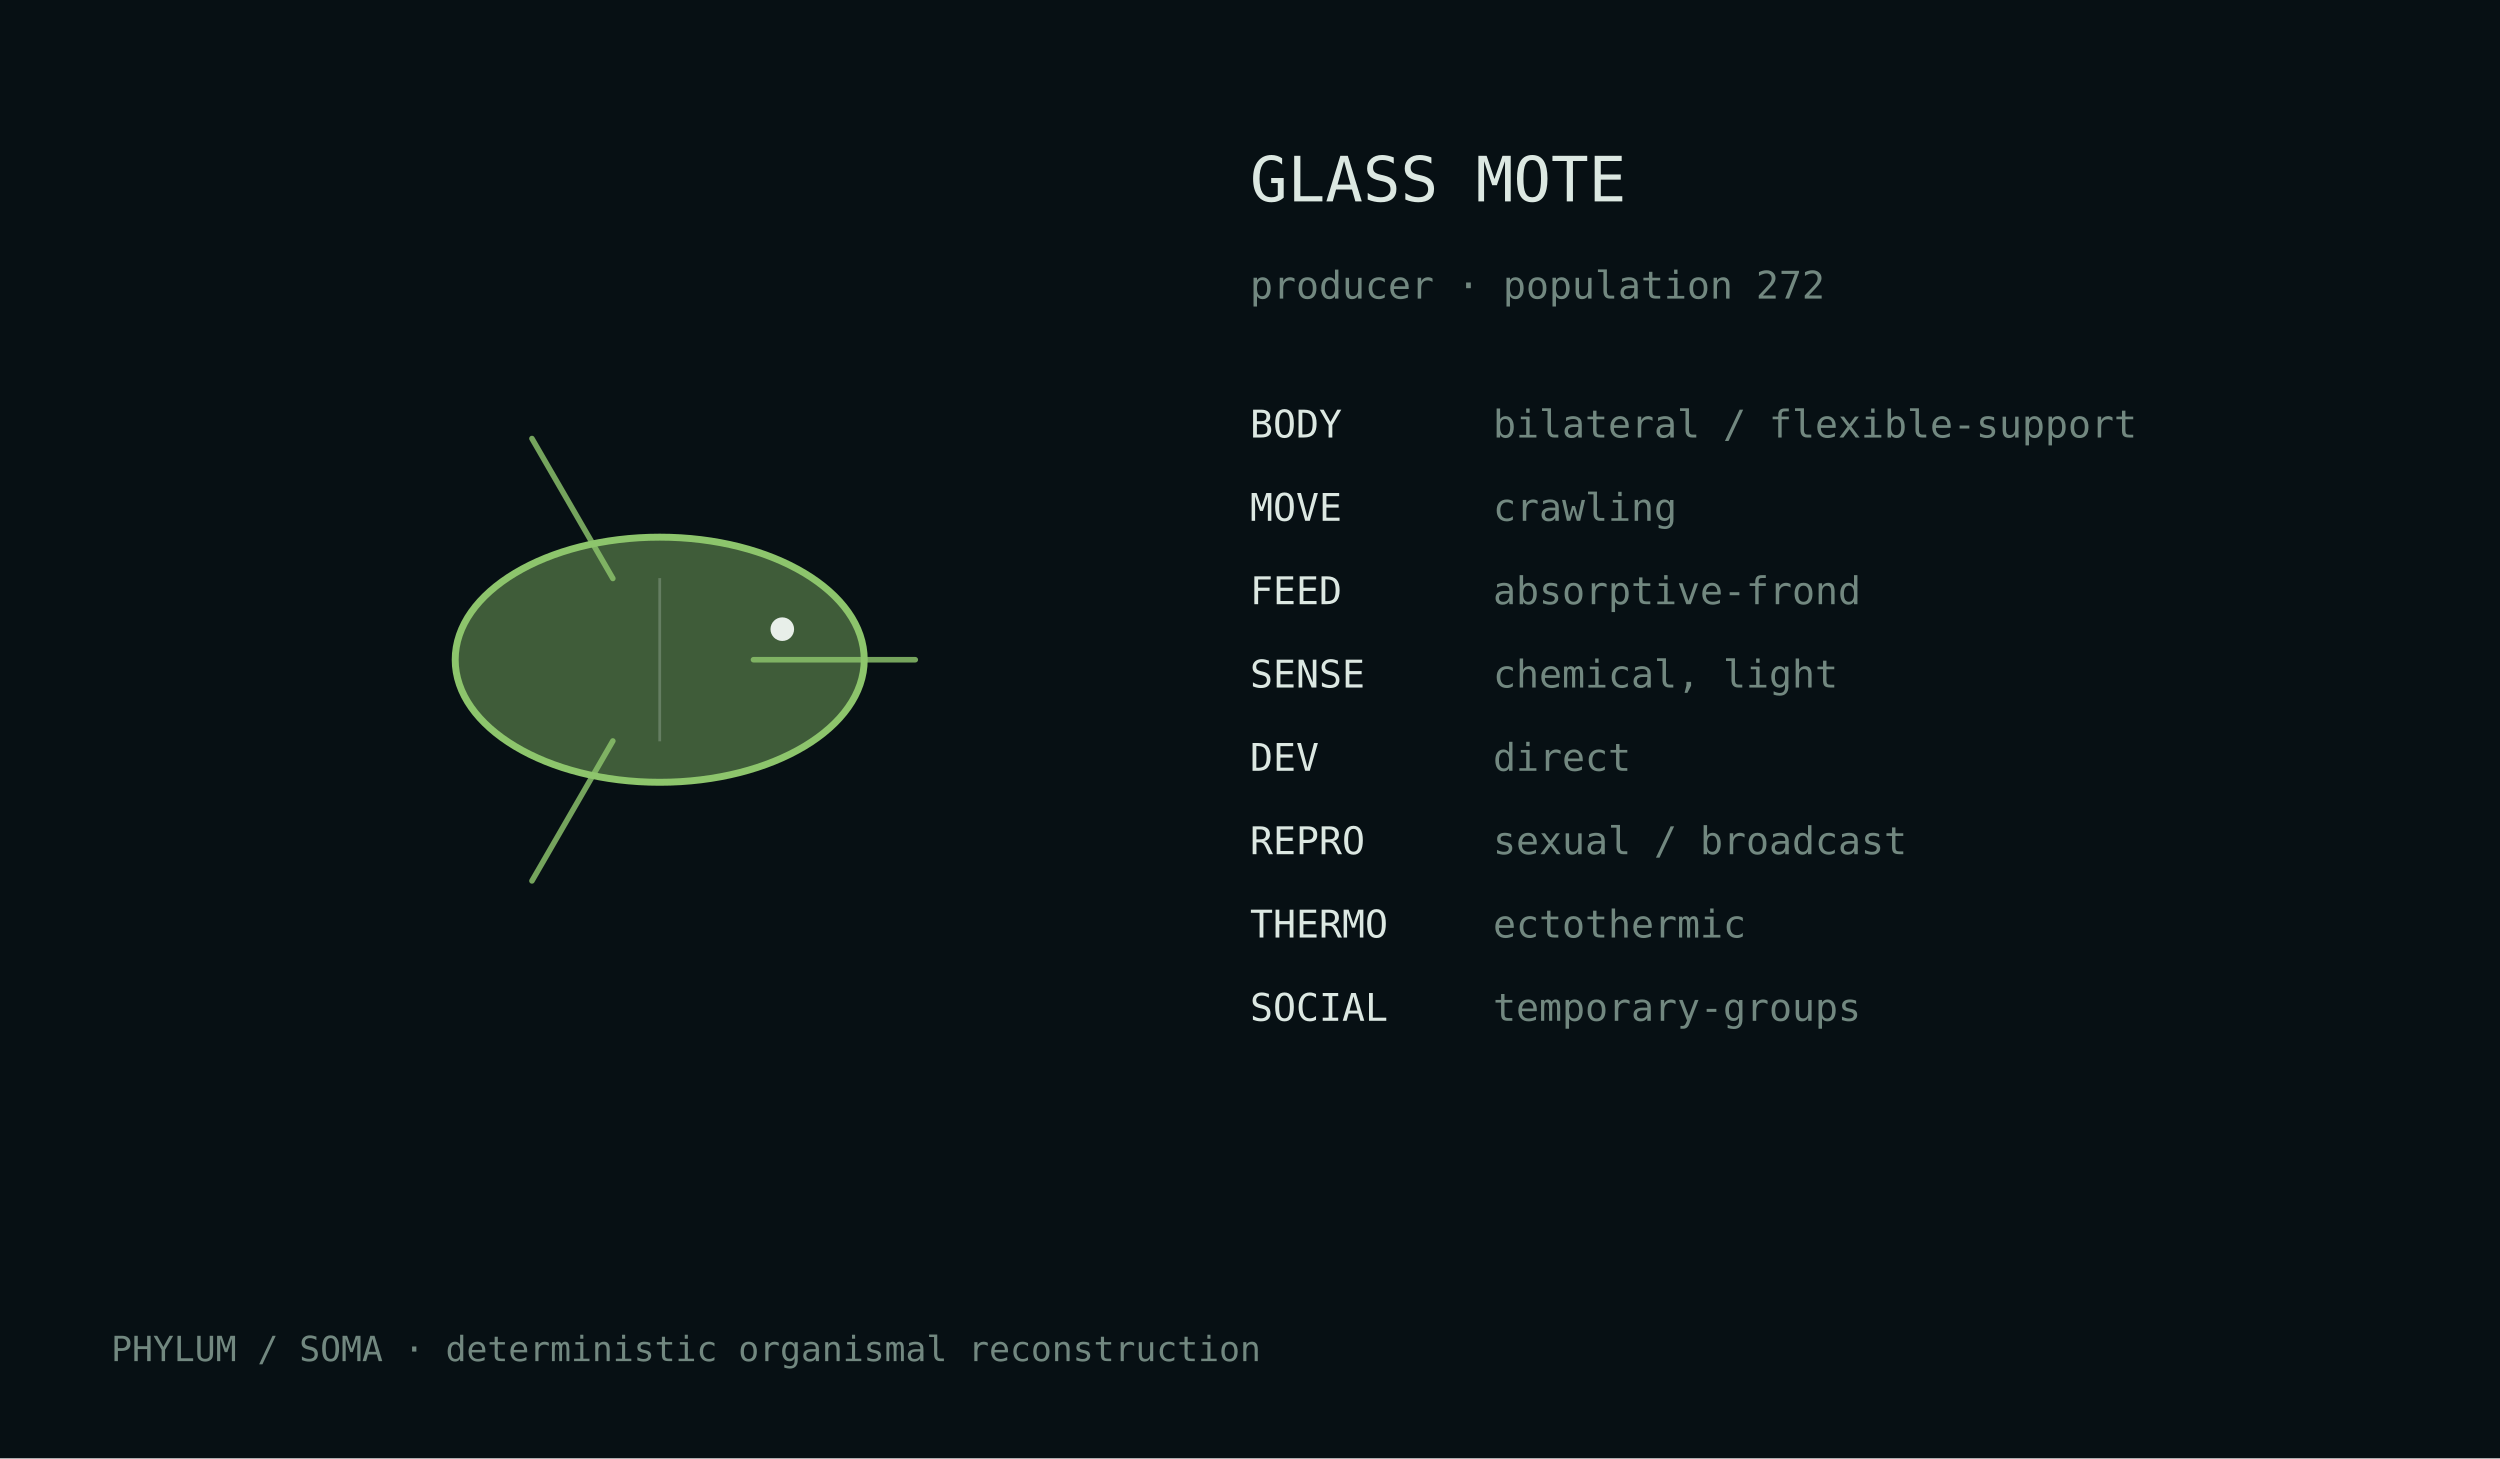
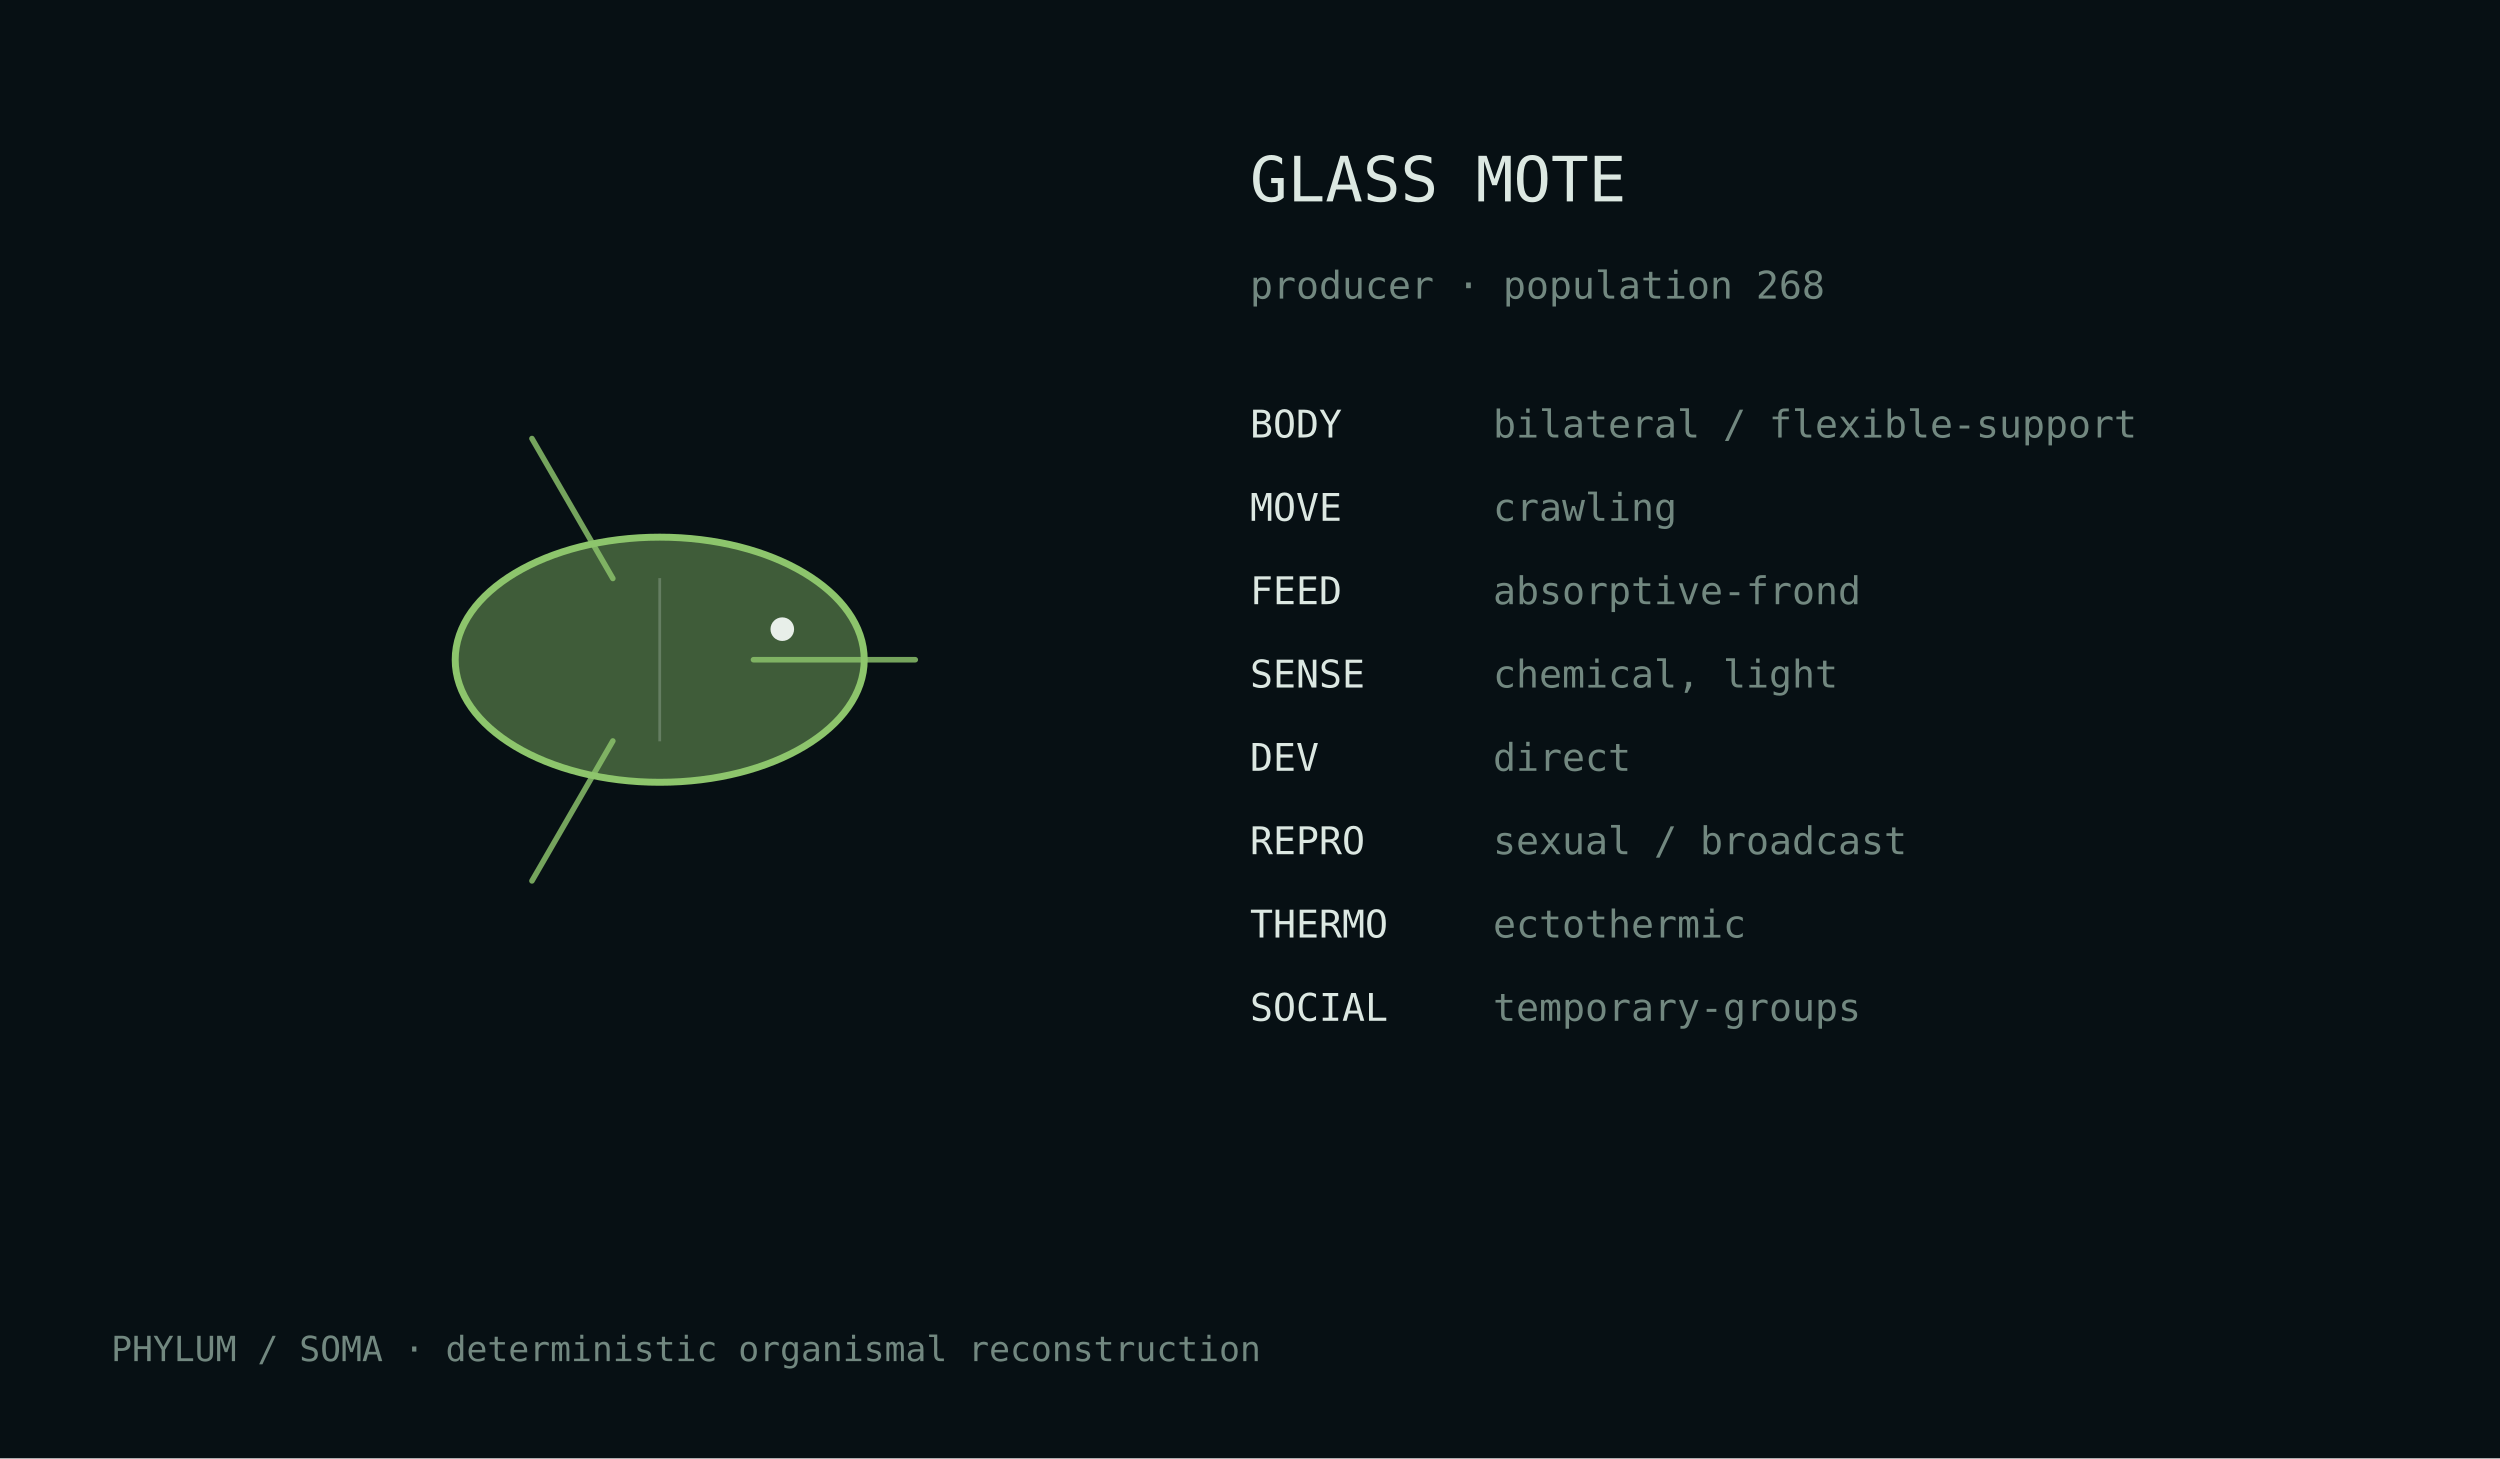
<svg xmlns="http://www.w3.org/2000/svg" width="720" height="420" viewBox="0 0 720 420">
  <rect width="100%" height="100%" fill="#071014" />
  <style>text{font-family:ui-monospace,monospace;fill:#dce8e2}.m{fill:#728880}</style>
  <g transform="translate(190.0,190.0)">
    <ellipse cx="0" cy="0" rx="58.9" ry="35.3" fill="#8dc56c" fill-opacity=".42" stroke="#8dc56c" stroke-width="2" />
    <path d="M27.0,0.0 Q57.4,0.0 73.6,0.0" fill="none" stroke="#8dc56c" stroke-width="1.6" stroke-linecap="round" opacity=".82" />
    <path d="M-13.5,23.4 Q-28.7,49.7 -36.8,63.7" fill="none" stroke="#8dc56c" stroke-width="1.6" stroke-linecap="round" opacity=".82" />
    <path d="M-13.5,-23.4 Q-28.7,-49.7 -36.8,-63.7" fill="none" stroke="#8dc56c" stroke-width="1.6" stroke-linecap="round" opacity=".82" />
    <line x1="0.0" y1="-23.5" x2="0.0" y2="23.5" stroke="#d9e4df" stroke-opacity=".25" stroke-width=".8" />
    <circle cx="35.3" cy="-8.8" r="3.4" fill="#e8efe9" />
  </g>
  <text x="360" y="58" font-size="18">GLASS MOTE</text>
-   <text x="360" y="86" font-size="11" class="m">producer · population 272</text>
+   <text x="360" y="86" font-size="11" class="m">producer · population 268</text>
  <text x="360" y="126" font-size="11">BODY</text>
  <text x="430" y="126" font-size="11" class="m">bilateral / flexible-support</text>
  <text x="360" y="150" font-size="11">MOVE</text>
  <text x="430" y="150" font-size="11" class="m">crawling</text>
  <text x="360" y="174" font-size="11">FEED</text>
  <text x="430" y="174" font-size="11" class="m">absorptive-frond</text>
  <text x="360" y="198" font-size="11">SENSE</text>
  <text x="430" y="198" font-size="11" class="m">chemical, light</text>
  <text x="360" y="222" font-size="11">DEV</text>
  <text x="430" y="222" font-size="11" class="m">direct</text>
  <text x="360" y="246" font-size="11">REPRO</text>
  <text x="430" y="246" font-size="11" class="m">sexual / broadcast</text>
  <text x="360" y="270" font-size="11">THERMO</text>
  <text x="430" y="270" font-size="11" class="m">ectothermic</text>
  <text x="360" y="294" font-size="11">SOCIAL</text>
  <text x="430" y="294" font-size="11" class="m">temporary-groups</text>
  <text x="32" y="392" font-size="10" class="m">PHYLUM / SOMA · deterministic organismal reconstruction</text>
</svg>
